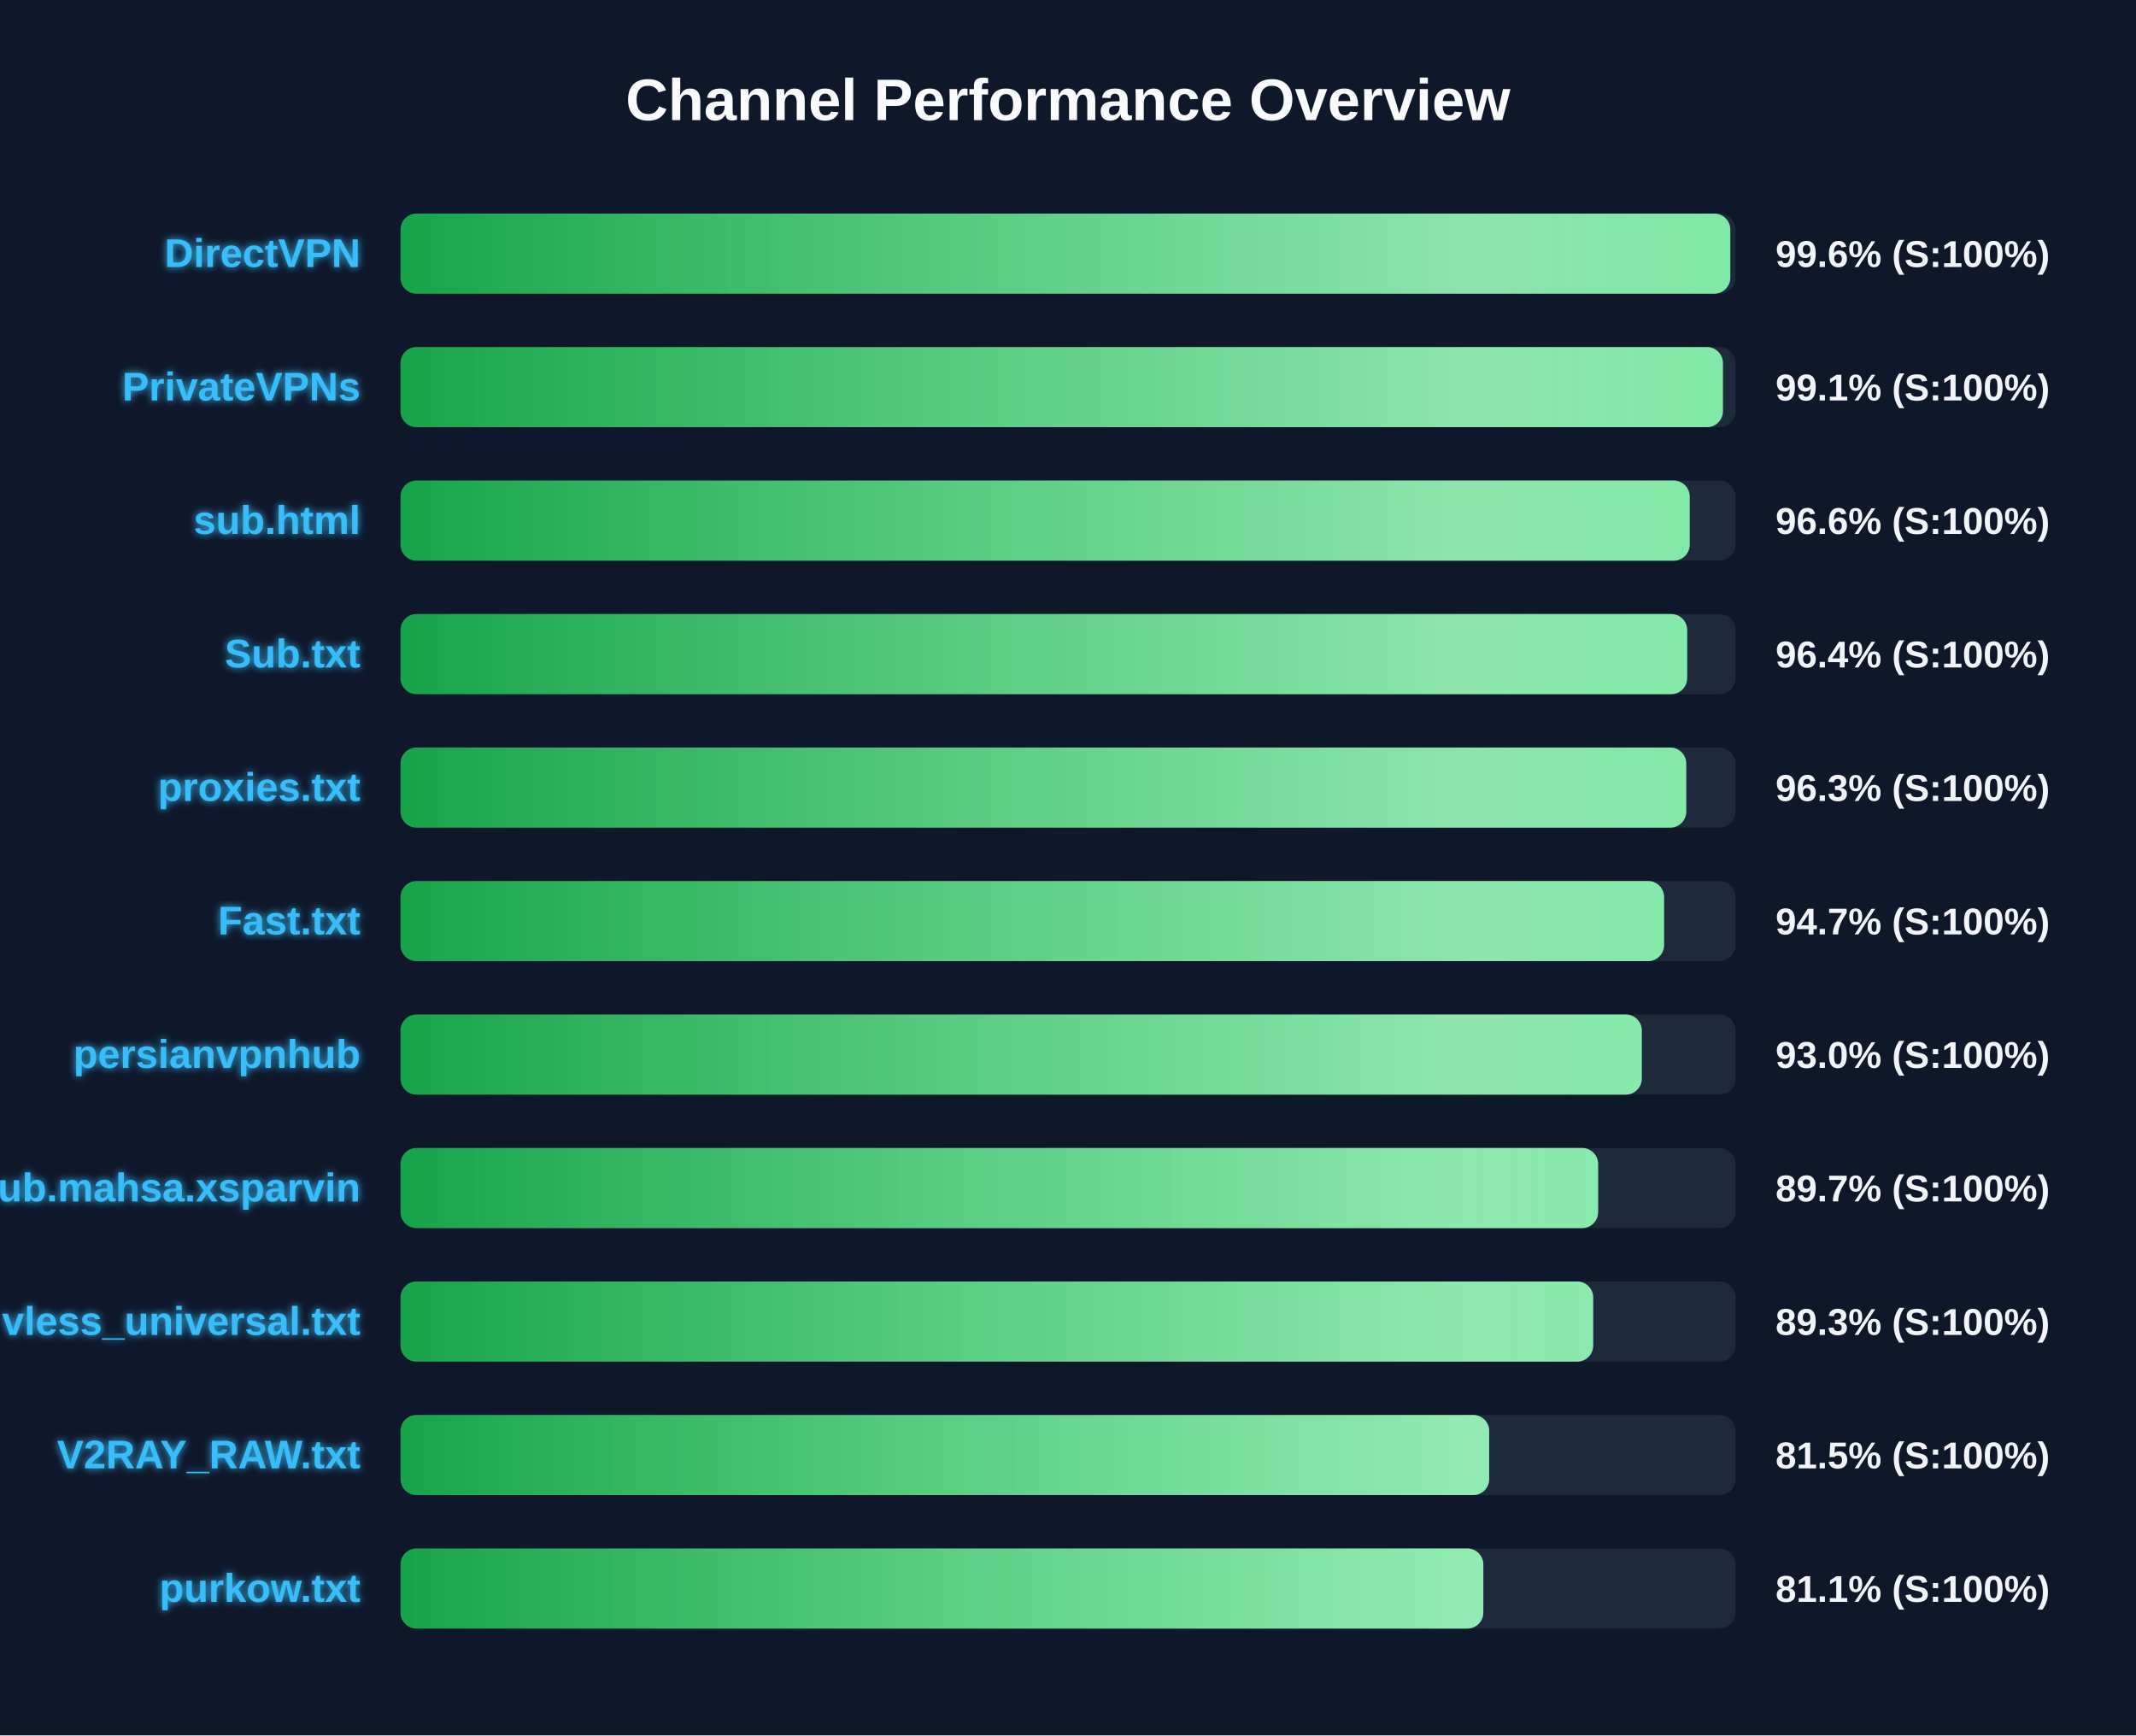
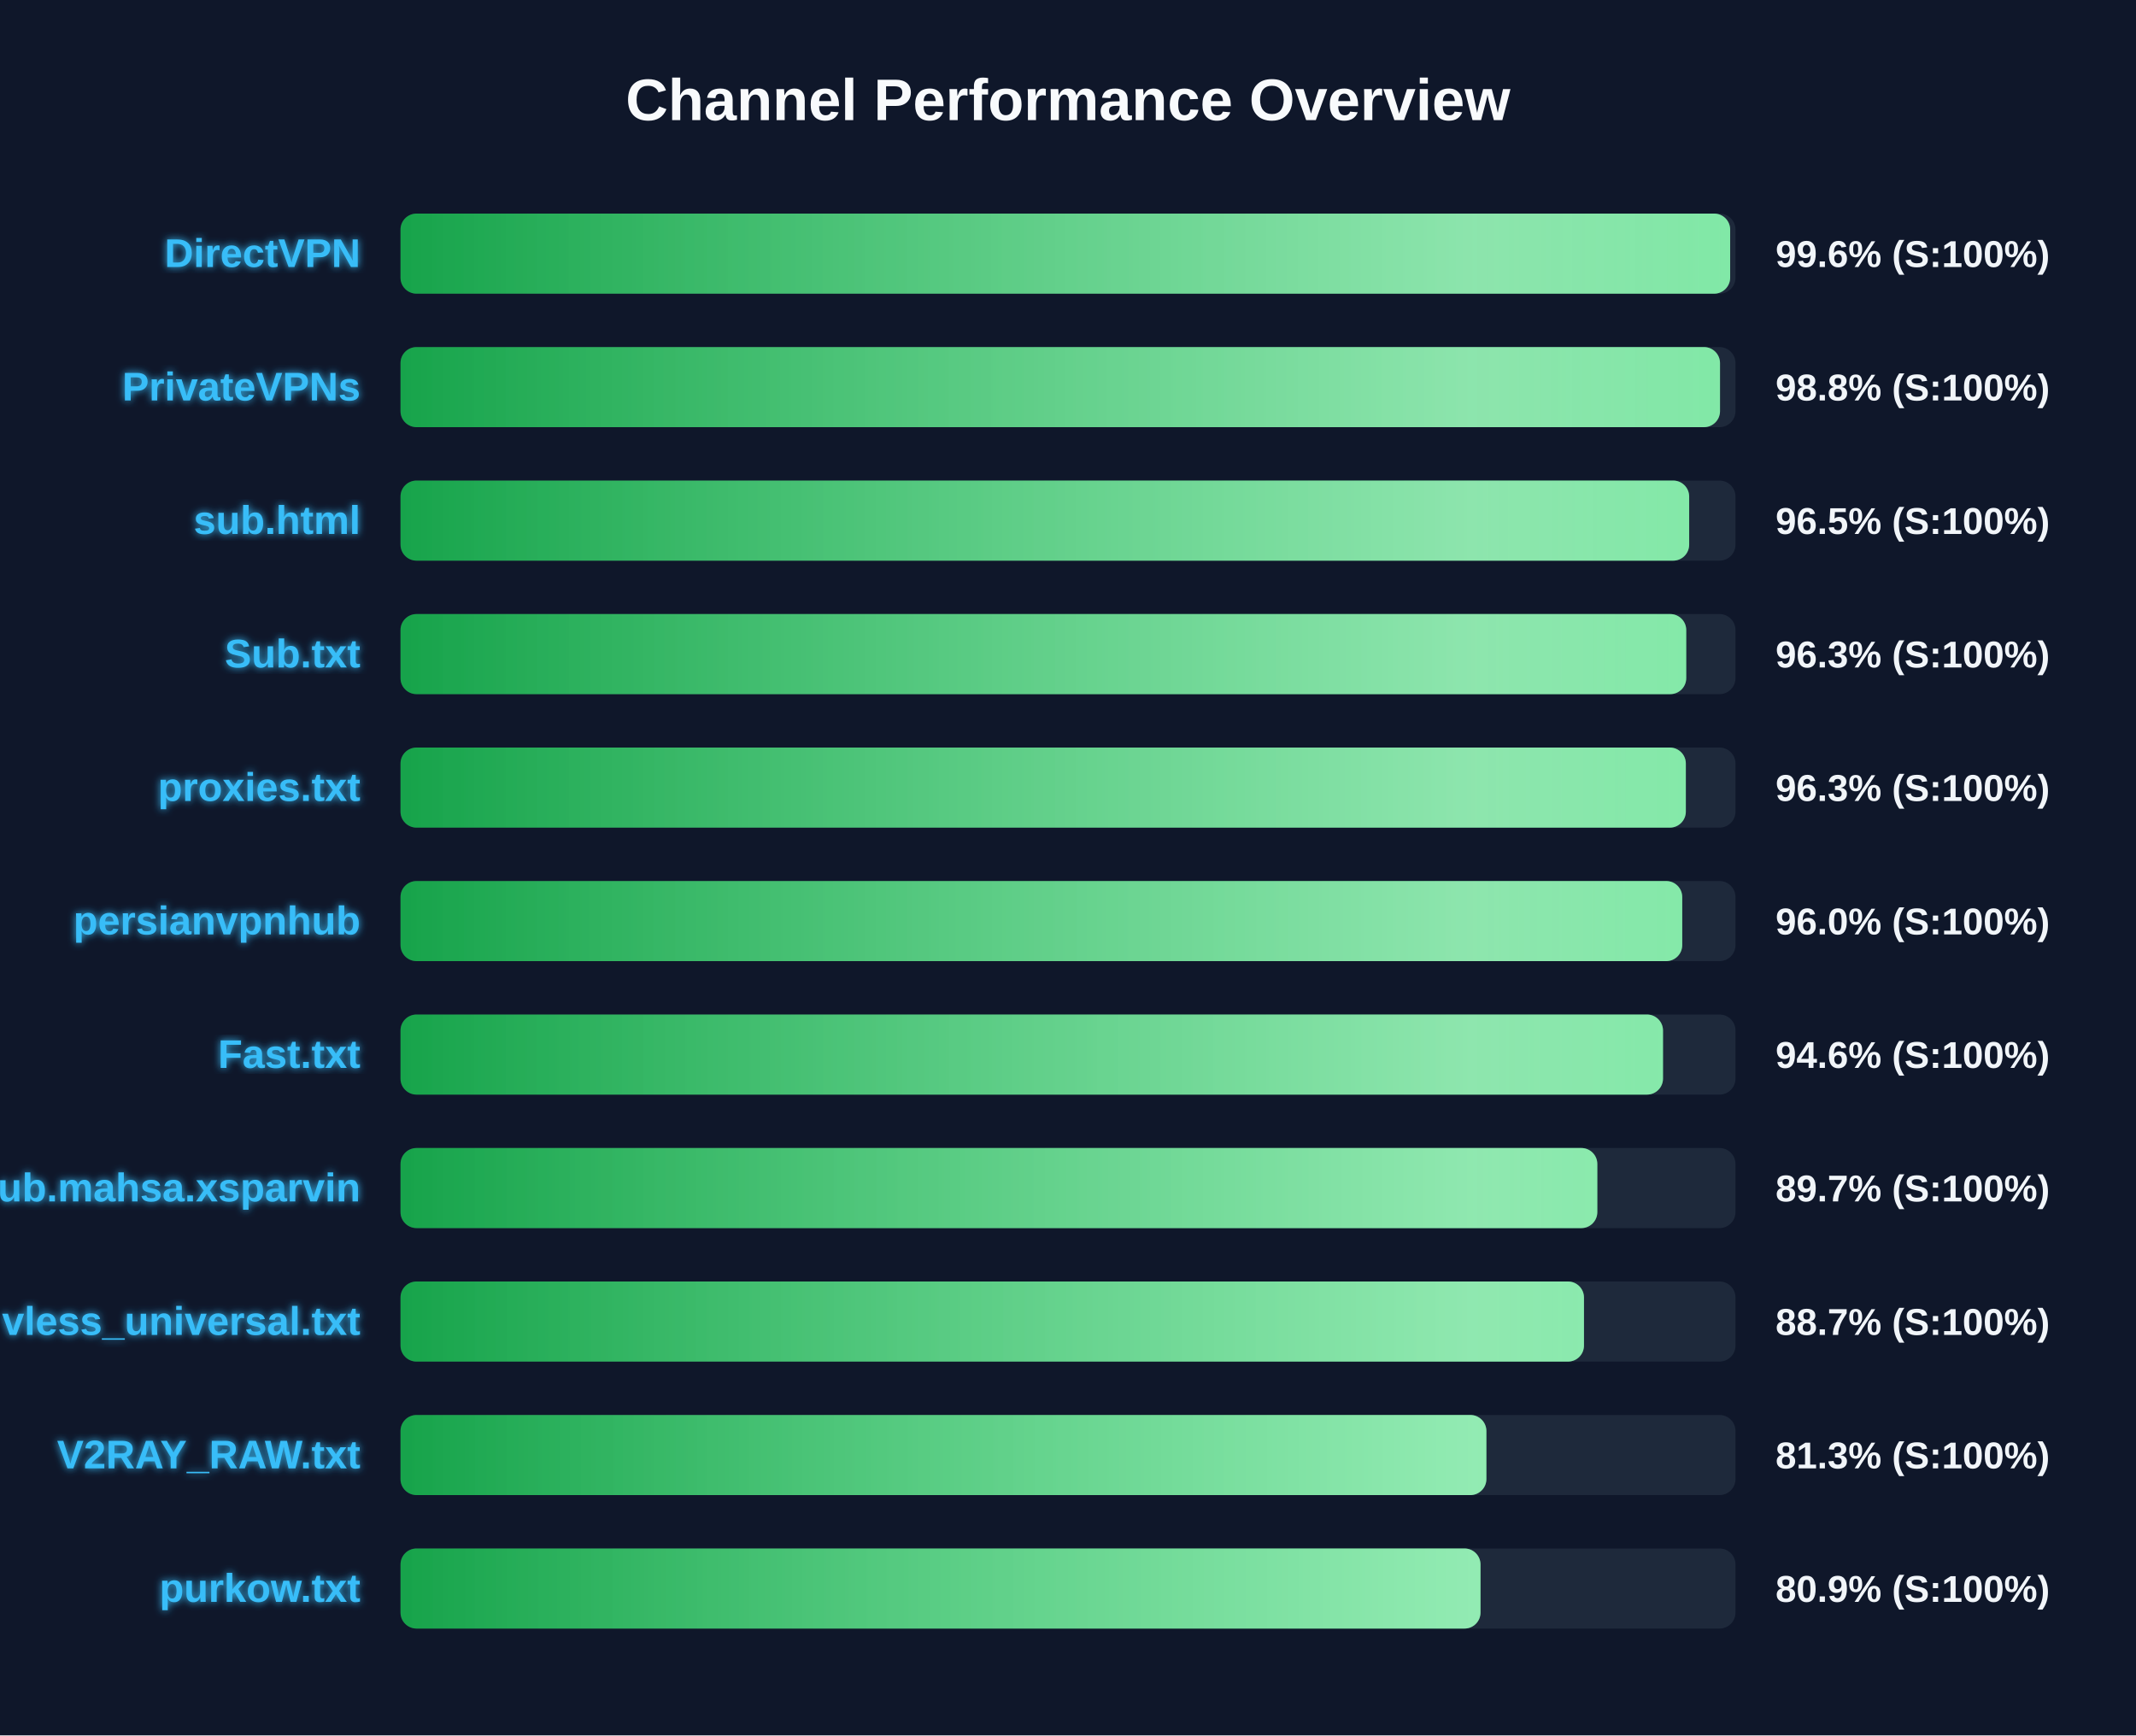
<svg xmlns="http://www.w3.org/2000/svg" width="800" height="650" version="1.1">
  <defs>
    <linearGradient id="grad-green" x1="0%" y1="0%" x2="100%" y2="0%">
      <stop offset="0%" stop-color="#16a34a" />
      <stop offset="100%" stop-color="#4ade80" />
    </linearGradient>
    <linearGradient id="grad-yellow" x1="0%" y1="0%" x2="100%" y2="0%">
      <stop offset="0%" stop-color="#ca8a04" />
      <stop offset="100%" stop-color="#fde047" />
    </linearGradient>
    <linearGradient id="grad-red" x1="0%" y1="0%" x2="100%" y2="0%">
      <stop offset="0%" stop-color="#dc2626" />
      <stop offset="100%" stop-color="#f87171" />
    </linearGradient>
    <linearGradient id="shimmer" x1="0%" y1="0%" x2="100%" y2="0%">
      <stop offset="0%" stop-color="rgba(255,255,255,0)" />
      <stop offset="50%" stop-color="rgba(255,255,255,0.4)" />
      <stop offset="100%" stop-color="rgba(255,255,255,0)" />
    </linearGradient>
    <filter id="glow" x="-20%" y="-20%" width="140%" height="140%">
      <feGaussianBlur stdDeviation="1.5" result="blur" />
      <feComposite in="SourceGraphic" in2="blur" operator="over" />
    </filter>
  </defs>
  <style>
        .bg-rect { fill: #0f172a; }
        .title { font: bold 22px 'Segoe UI', Arial, sans-serif; fill: #f8fafc; }
        .row { font: bold 15px 'Segoe UI', Arial, sans-serif; fill: #38bdf8; filter: url(#glow); }
        .score { font: bold 14px 'Segoe UI', Arial, sans-serif; fill: #f1f5f9; }
        @keyframes shimmer-anim {
            0% { transform: translateX(-100%); }
            100% { transform: translateX(200%); }
        }
        .shimmer-rect {
            animation: shimmer-anim 2.5s infinite linear;
        }
    </style>
  <rect width="100%" height="100%" class="bg-rect" />
  <text x="400" y="45" text-anchor="middle" class="title">Channel Performance Overview</text>
  <rect x="150" y="80" width="500" height="30" fill="#1e293b" rx="6" />
  <clipPath id="clip-0">
-     <rect x="150" y="80" width="498.05" height="30" rx="6" />
+     <rect x="150" y="80" width="498.0" height="30" rx="6" />
  </clipPath>
-   <rect x="150" y="80" width="498.05" height="30" fill="url(#grad-green)" rx="6" />
+   <rect x="150" y="80" width="498.0" height="30" fill="url(#grad-green)" rx="6" />
  <g clip-path="url(#clip-0)">
    <rect x="150" y="80" width="100%" height="30" fill="url(#shimmer)" class="shimmer-rect" />
  </g>
  <text x="135" y="100" text-anchor="end" class="row">DirectVPN</text>
  <text x="665" y="100" text-anchor="start" class="score">99.6% (S:100%)</text>
  <rect x="150" y="130" width="500" height="30" fill="#1e293b" rx="6" />
  <clipPath id="clip-1">
-     <rect x="150" y="130" width="495.3" height="30" rx="6" />
+     <rect x="150" y="130" width="494.2" height="30" rx="6" />
  </clipPath>
-   <rect x="150" y="130" width="495.3" height="30" fill="url(#grad-green)" rx="6" />
+   <rect x="150" y="130" width="494.2" height="30" fill="url(#grad-green)" rx="6" />
  <g clip-path="url(#clip-1)">
    <rect x="150" y="130" width="100%" height="30" fill="url(#shimmer)" class="shimmer-rect" />
  </g>
  <text x="135" y="150" text-anchor="end" class="row">PrivateVPNs</text>
-   <text x="665" y="150" text-anchor="start" class="score">99.1% (S:100%)</text>
+   <text x="665" y="150" text-anchor="start" class="score">98.8% (S:100%)</text>
  <rect x="150" y="180" width="500" height="30" fill="#1e293b" rx="6" />
  <clipPath id="clip-2">
-     <rect x="150" y="180" width="482.85" height="30" rx="6" />
+     <rect x="150" y="180" width="482.65" height="30" rx="6" />
  </clipPath>
-   <rect x="150" y="180" width="482.85" height="30" fill="url(#grad-green)" rx="6" />
+   <rect x="150" y="180" width="482.65" height="30" fill="url(#grad-green)" rx="6" />
  <g clip-path="url(#clip-2)">
    <rect x="150" y="180" width="100%" height="30" fill="url(#shimmer)" class="shimmer-rect" />
  </g>
  <text x="135" y="200" text-anchor="end" class="row">sub.html</text>
-   <text x="665" y="200" text-anchor="start" class="score">96.6% (S:100%)</text>
+   <text x="665" y="200" text-anchor="start" class="score">96.5% (S:100%)</text>
  <rect x="150" y="230" width="500" height="30" fill="#1e293b" rx="6" />
  <clipPath id="clip-3">
-     <rect x="150" y="230" width="481.9" height="30" rx="6" />
+     <rect x="150" y="230" width="481.55" height="30" rx="6" />
  </clipPath>
-   <rect x="150" y="230" width="481.9" height="30" fill="url(#grad-green)" rx="6" />
+   <rect x="150" y="230" width="481.55" height="30" fill="url(#grad-green)" rx="6" />
  <g clip-path="url(#clip-3)">
    <rect x="150" y="230" width="100%" height="30" fill="url(#shimmer)" class="shimmer-rect" />
  </g>
  <text x="135" y="250" text-anchor="end" class="row">Sub.txt</text>
-   <text x="665" y="250" text-anchor="start" class="score">96.4% (S:100%)</text>
+   <text x="665" y="250" text-anchor="start" class="score">96.3% (S:100%)</text>
  <rect x="150" y="280" width="500" height="30" fill="#1e293b" rx="6" />
  <clipPath id="clip-4">
-     <rect x="150" y="280" width="481.55" height="30" rx="6" />
+     <rect x="150" y="280" width="481.4" height="30" rx="6" />
  </clipPath>
-   <rect x="150" y="280" width="481.55" height="30" fill="url(#grad-green)" rx="6" />
+   <rect x="150" y="280" width="481.4" height="30" fill="url(#grad-green)" rx="6" />
  <g clip-path="url(#clip-4)">
    <rect x="150" y="280" width="100%" height="30" fill="url(#shimmer)" class="shimmer-rect" />
  </g>
  <text x="135" y="300" text-anchor="end" class="row">proxies.txt</text>
  <text x="665" y="300" text-anchor="start" class="score">96.3% (S:100%)</text>
  <rect x="150" y="330" width="500" height="30" fill="#1e293b" rx="6" />
  <clipPath id="clip-5">
-     <rect x="150" y="330" width="473.25" height="30" rx="6" />
+     <rect x="150" y="330" width="480.05" height="30" rx="6" />
  </clipPath>
-   <rect x="150" y="330" width="473.25" height="30" fill="url(#grad-green)" rx="6" />
+   <rect x="150" y="330" width="480.05" height="30" fill="url(#grad-green)" rx="6" />
  <g clip-path="url(#clip-5)">
    <rect x="150" y="330" width="100%" height="30" fill="url(#shimmer)" class="shimmer-rect" />
  </g>
-   <text x="135" y="350" text-anchor="end" class="row">Fast.txt</text>
-   <text x="665" y="350" text-anchor="start" class="score">94.7% (S:100%)</text>
+   <text x="135" y="350" text-anchor="end" class="row">persianvpnhub</text>
+   <text x="665" y="350" text-anchor="start" class="score">96.0% (S:100%)</text>
  <rect x="150" y="380" width="500" height="30" fill="#1e293b" rx="6" />
  <clipPath id="clip-6">
-     <rect x="150" y="380" width="464.9" height="30" rx="6" />
+     <rect x="150" y="380" width="472.85" height="30" rx="6" />
  </clipPath>
-   <rect x="150" y="380" width="464.9" height="30" fill="url(#grad-green)" rx="6" />
+   <rect x="150" y="380" width="472.85" height="30" fill="url(#grad-green)" rx="6" />
  <g clip-path="url(#clip-6)">
    <rect x="150" y="380" width="100%" height="30" fill="url(#shimmer)" class="shimmer-rect" />
  </g>
-   <text x="135" y="400" text-anchor="end" class="row">persianvpnhub</text>
-   <text x="665" y="400" text-anchor="start" class="score">93.0% (S:100%)</text>
+   <text x="135" y="400" text-anchor="end" class="row">Fast.txt</text>
+   <text x="665" y="400" text-anchor="start" class="score">94.6% (S:100%)</text>
  <rect x="150" y="430" width="500" height="30" fill="#1e293b" rx="6" />
  <clipPath id="clip-7">
-     <rect x="150" y="430" width="448.55" height="30" rx="6" />
+     <rect x="150" y="430" width="448.25" height="30" rx="6" />
  </clipPath>
-   <rect x="150" y="430" width="448.55" height="30" fill="url(#grad-green)" rx="6" />
+   <rect x="150" y="430" width="448.25" height="30" fill="url(#grad-green)" rx="6" />
  <g clip-path="url(#clip-7)">
    <rect x="150" y="430" width="100%" height="30" fill="url(#shimmer)" class="shimmer-rect" />
  </g>
  <text x="135" y="450" text-anchor="end" class="row">Sub.mahsa.xsparvin</text>
  <text x="665" y="450" text-anchor="start" class="score">89.7% (S:100%)</text>
  <rect x="150" y="480" width="500" height="30" fill="#1e293b" rx="6" />
  <clipPath id="clip-8">
-     <rect x="150" y="480" width="446.7" height="30" rx="6" />
+     <rect x="150" y="480" width="443.25" height="30" rx="6" />
  </clipPath>
-   <rect x="150" y="480" width="446.7" height="30" fill="url(#grad-green)" rx="6" />
+   <rect x="150" y="480" width="443.25" height="30" fill="url(#grad-green)" rx="6" />
  <g clip-path="url(#clip-8)">
    <rect x="150" y="480" width="100%" height="30" fill="url(#shimmer)" class="shimmer-rect" />
  </g>
  <text x="135" y="500" text-anchor="end" class="row">vless_universal.txt</text>
-   <text x="665" y="500" text-anchor="start" class="score">89.3% (S:100%)</text>
+   <text x="665" y="500" text-anchor="start" class="score">88.7% (S:100%)</text>
  <rect x="150" y="530" width="500" height="30" fill="#1e293b" rx="6" />
  <clipPath id="clip-9">
-     <rect x="150" y="530" width="407.75" height="30" rx="6" />
+     <rect x="150" y="530" width="406.7" height="30" rx="6" />
  </clipPath>
-   <rect x="150" y="530" width="407.75" height="30" fill="url(#grad-green)" rx="6" />
+   <rect x="150" y="530" width="406.7" height="30" fill="url(#grad-green)" rx="6" />
  <g clip-path="url(#clip-9)">
    <rect x="150" y="530" width="100%" height="30" fill="url(#shimmer)" class="shimmer-rect" />
  </g>
  <text x="135" y="550" text-anchor="end" class="row">V2RAY_RAW.txt</text>
-   <text x="665" y="550" text-anchor="start" class="score">81.5% (S:100%)</text>
+   <text x="665" y="550" text-anchor="start" class="score">81.3% (S:100%)</text>
  <rect x="150" y="580" width="500" height="30" fill="#1e293b" rx="6" />
  <clipPath id="clip-10">
-     <rect x="150" y="580" width="405.55" height="30" rx="6" />
+     <rect x="150" y="580" width="404.5" height="30" rx="6" />
  </clipPath>
-   <rect x="150" y="580" width="405.55" height="30" fill="url(#grad-green)" rx="6" />
+   <rect x="150" y="580" width="404.5" height="30" fill="url(#grad-green)" rx="6" />
  <g clip-path="url(#clip-10)">
    <rect x="150" y="580" width="100%" height="30" fill="url(#shimmer)" class="shimmer-rect" />
  </g>
  <text x="135" y="600" text-anchor="end" class="row">purkow.txt</text>
-   <text x="665" y="600" text-anchor="start" class="score">81.1% (S:100%)</text>
+   <text x="665" y="600" text-anchor="start" class="score">80.9% (S:100%)</text>
</svg>
